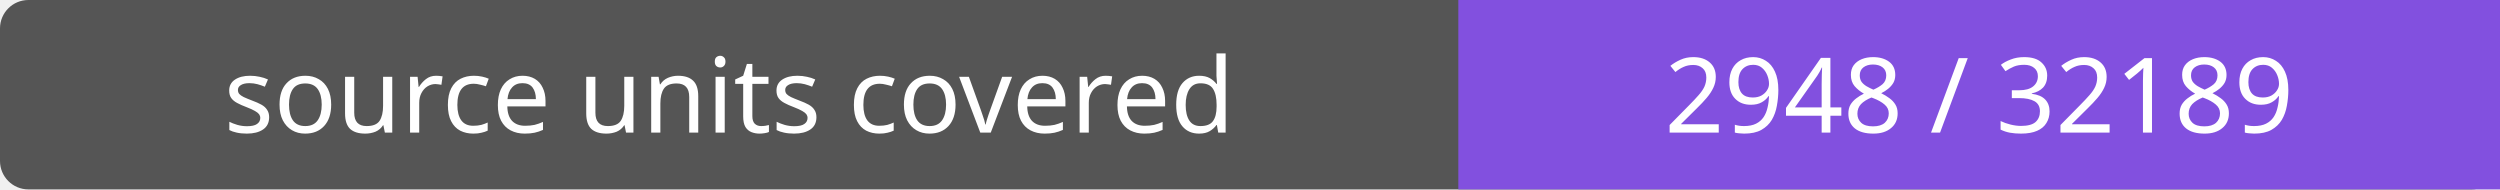
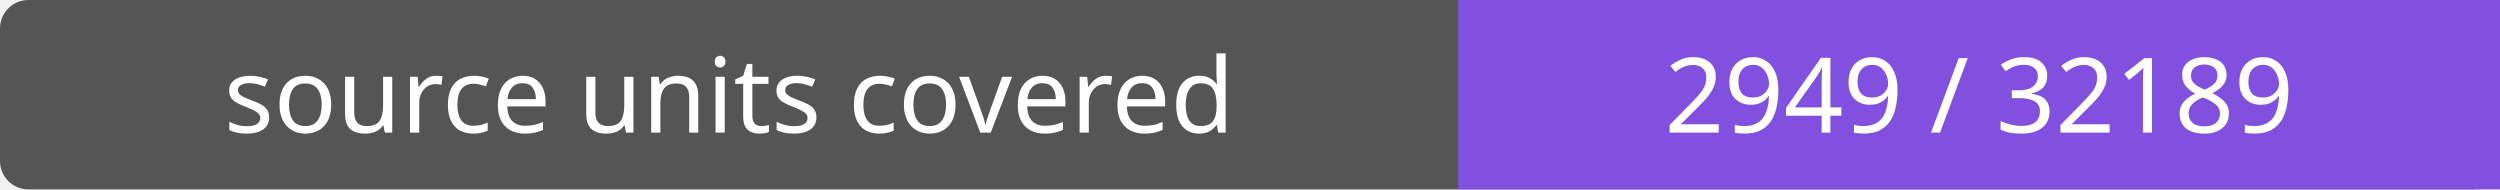
- <svg xmlns="http://www.w3.org/2000/svg" width="264" height="20" role="img" aria-label="source units covered: 2948 / 32189">
+ <svg xmlns="http://www.w3.org/2000/svg" width="264" height="20" role="img" aria-label="source units covered: 2949 / 32189">
  <rect width="264" height="20" rx="3" fill="#555" />
  <path fill="#8250df" d="M154 0h110v20H154z" />
  <g fill="#fff" text-anchor="middle" font-family="Verdana,sans-serif" font-size="11">
    <text x="77.0" y="14">source units covered</text>
-     <text x="209.0" y="14">2948 / 32189</text>
+     <text x="209.0" y="14">2949 / 32189</text>
  </g>
</svg>
